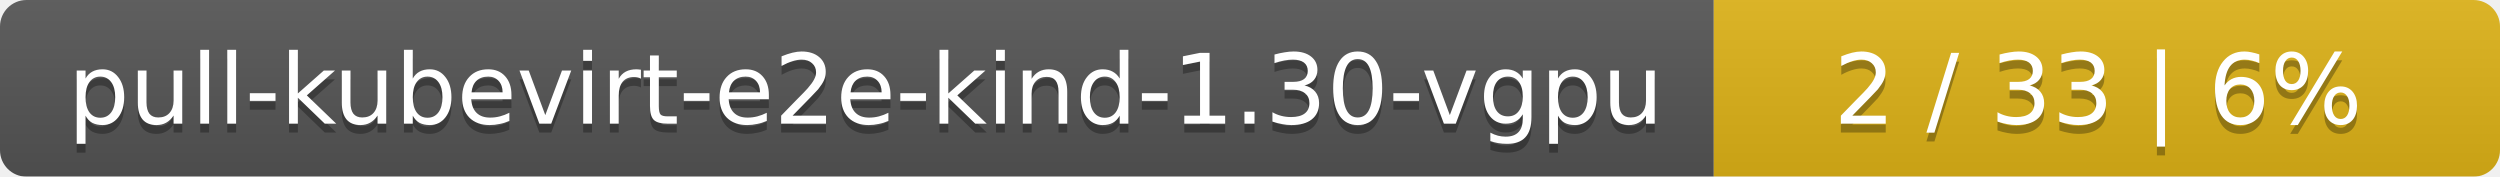
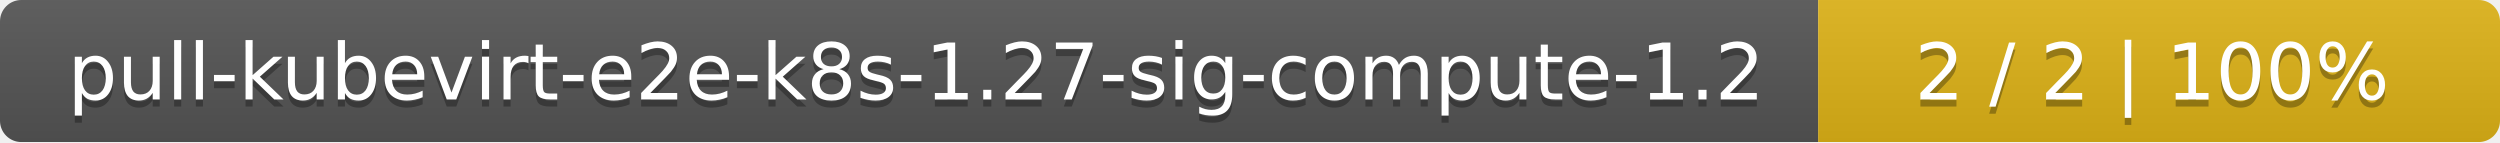
- <svg xmlns="http://www.w3.org/2000/svg" width="283" height="20">
+ <svg xmlns="http://www.w3.org/2000/svg" width="352" height="20">
  <linearGradient id="smooth" x2="0" y2="100%">
    <stop offset="0" stop-color="#bbb" stop-opacity=".1" />
    <stop offset="1" stop-opacity=".1" />
  </linearGradient>
  <mask id="round">
-     <rect width="283" height="20" rx="3" fill="#fff" />
+     <rect width="352" height="20" rx="3" fill="#fff" />
  </mask>
  <g mask="url(#round)">
-     <rect width="194" height="20" fill="#555" />
-     <rect x="194" width="89" height="20" fill="#dfb317" />
-     <rect width="283" height="20" fill="url(#smooth)" />
+     <rect width="256" height="20" fill="#555" />
+     <rect x="256" width="96" height="20" fill="#dfb317" />
+     <rect width="352" height="20" fill="url(#smooth)" />
  </g>
  <g fill="#fff" text-anchor="middle" font-family="DejaVu Sans,Verdana,Geneva,sans-serif" font-size="11">
-     <text x="98" y="15" fill="#010101" fill-opacity=".3">pull-kubevirt-e2e-kind-1.30-vgpu</text>
-     <text x="98" y="14">pull-kubevirt-e2e-kind-1.30-vgpu</text>
-     <text x="237.5" y="15" fill="#010101" fill-opacity=".3">2 / 33    |    6%</text>
-     <text x="237.5" y="14">2 / 33    |    6%</text>
+     <text x="129" y="15" fill="#010101" fill-opacity=".3">pull-kubevirt-e2e-k8s-1.27-sig-compute-1.2</text>
+     <text x="129" y="14">pull-kubevirt-e2e-k8s-1.27-sig-compute-1.2</text>
+     <text x="303" y="15" fill="#010101" fill-opacity=".3">2 / 2    |    100%</text>
+     <text x="303" y="14">2 / 2    |    100%</text>
  </g>
</svg>
